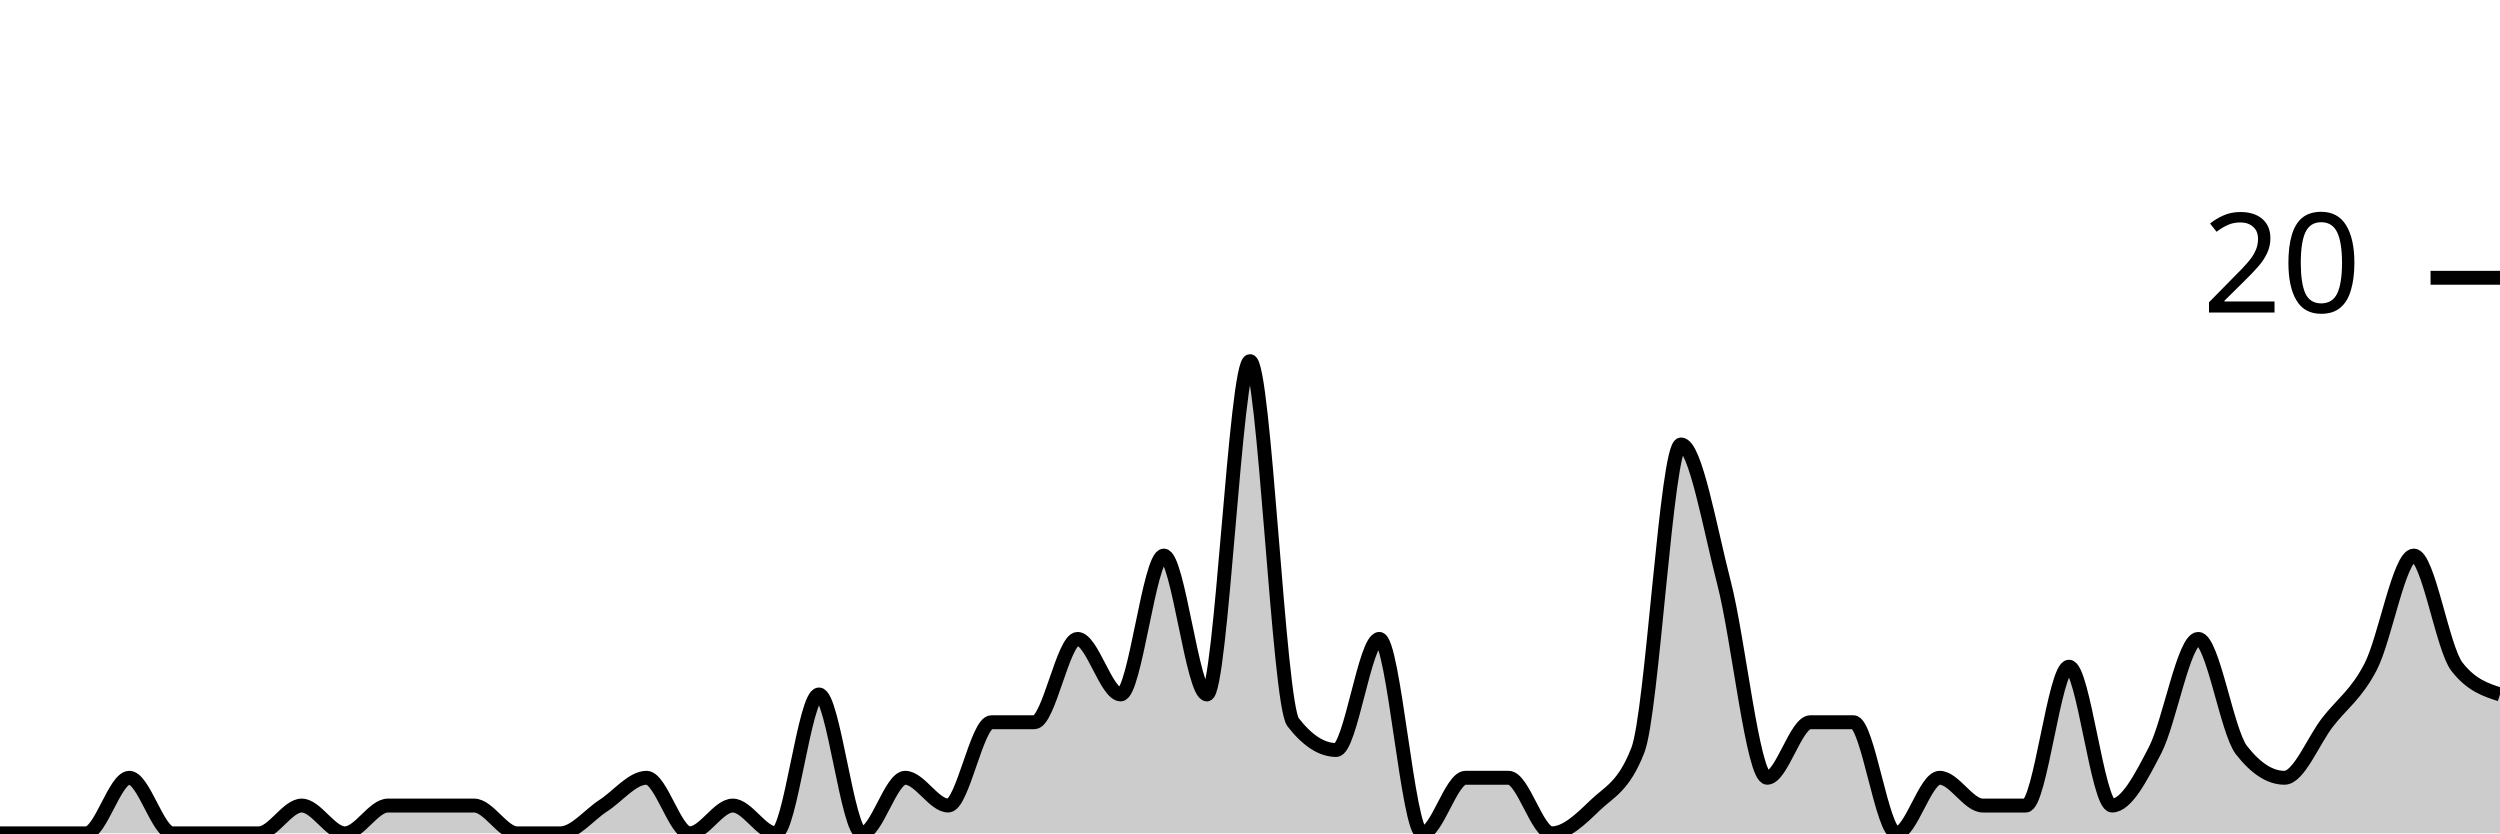
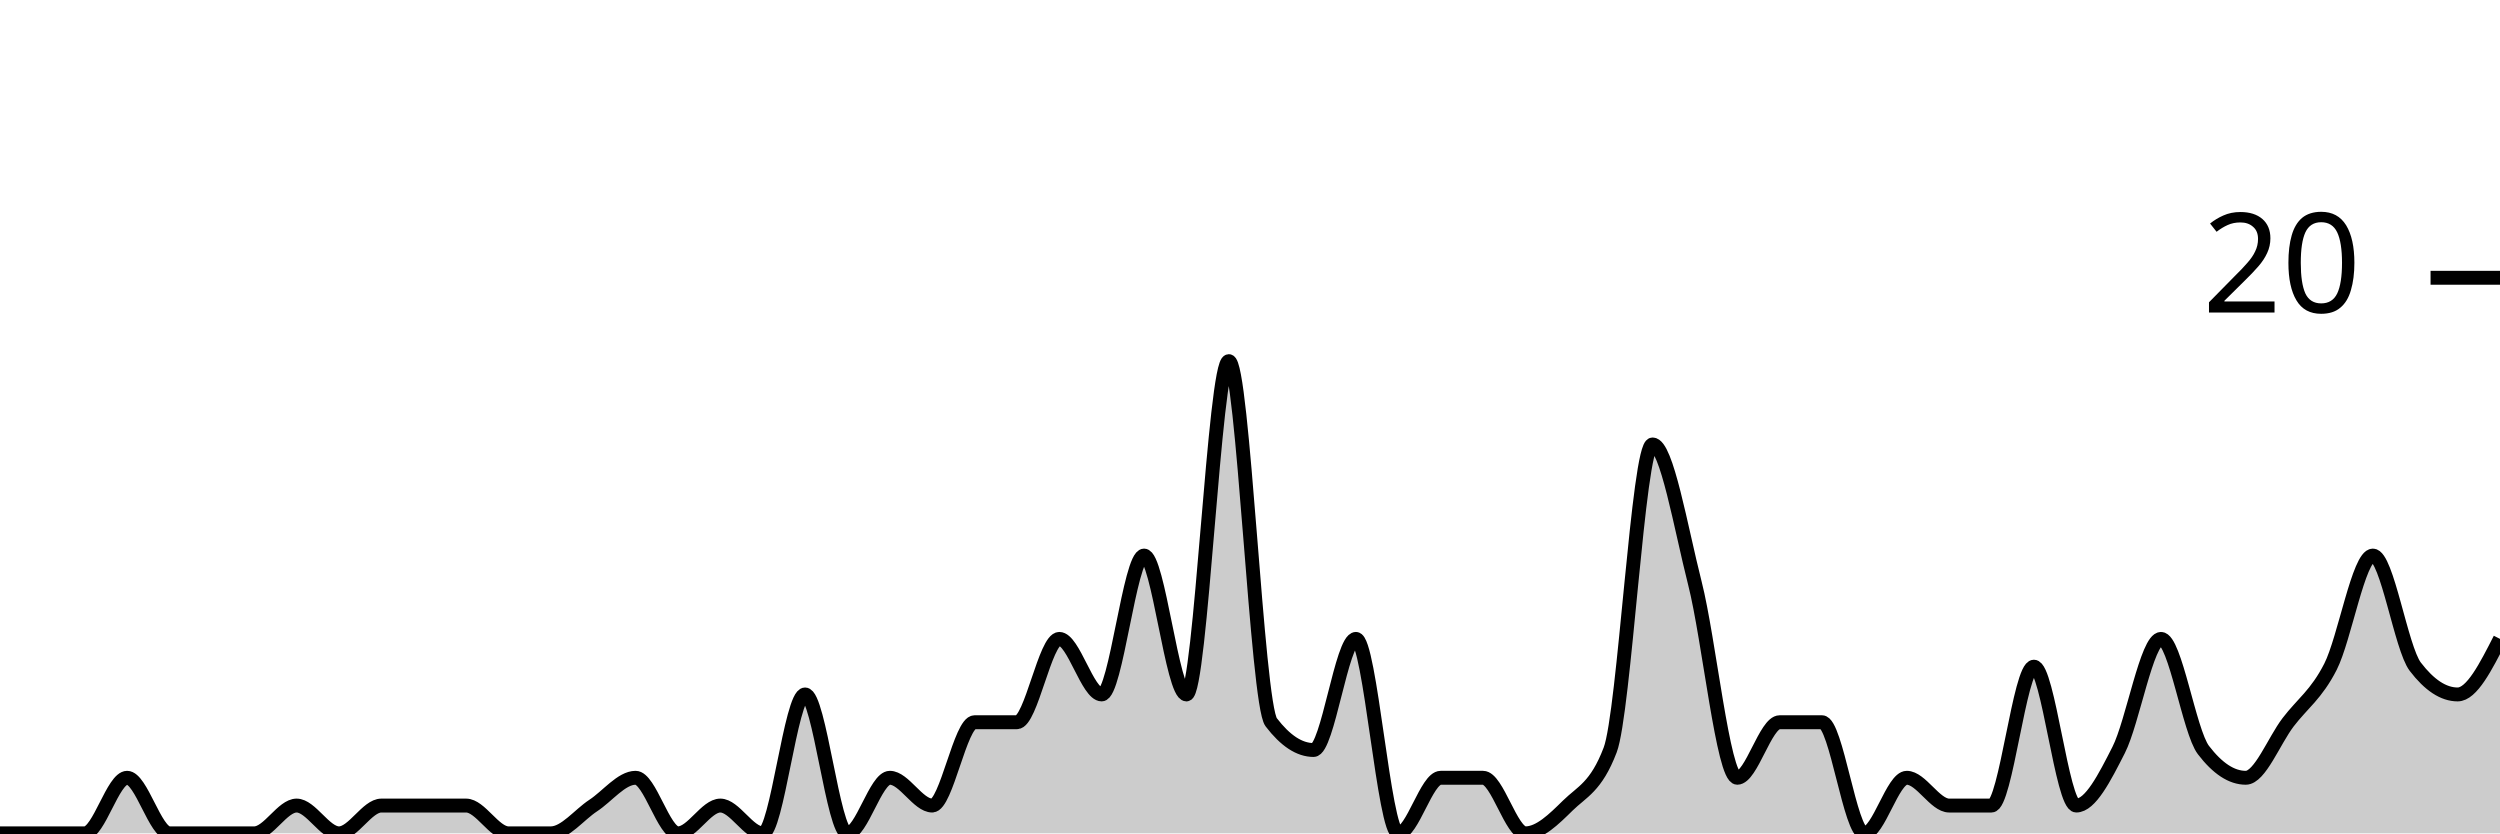
<svg xmlns="http://www.w3.org/2000/svg" viewBox="0 0 180 60">
  <g transform="translate(0,20)">
-     <path class="area" fill="rgba(0, 0, 0, 0.2)" d="M0,40C1.034,40,2.069,40,3.103,40C4.138,40,5.172,40,6.207,40C7.241,40,8.276,36,9.31,36C10.345,36,11.379,40,12.414,40C13.448,40,14.483,40,15.517,40C16.552,40,17.586,40,18.621,40C19.655,40,20.69,38,21.724,38C22.759,38,23.793,40,24.828,40C25.862,40,26.897,38,27.931,38C28.966,38,30,38,31.034,38C32.069,38,33.103,38,34.138,38C35.172,38,36.207,40,37.241,40C38.276,40,39.31,40,40.345,40C41.379,40,42.414,38.667,43.448,38C44.483,37.333,45.517,36,46.552,36C47.586,36,48.621,40,49.655,40C50.69,40,51.724,38,52.759,38C53.793,38,54.828,40,55.862,40C56.897,40,57.931,30,58.966,30C60,30,61.034,40,62.069,40C63.103,40,64.138,36,65.172,36C66.207,36,67.241,38,68.276,38C69.31,38,70.345,32,71.379,32C72.414,32,73.448,32,74.483,32C75.517,32,76.552,26,77.586,26C78.621,26,79.655,30,80.69,30C81.724,30,82.759,20,83.793,20C84.828,20,85.862,30,86.897,30C87.931,30,88.966,6,90,6C91.034,6,92.069,30.667,93.103,32C94.138,33.333,95.172,34,96.207,34C97.241,34,98.276,26,99.31,26C100.345,26,101.379,40,102.414,40C103.448,40,104.483,36,105.517,36C106.552,36,107.586,36,108.621,36C109.655,36,110.69,40,111.724,40C112.759,40,113.793,39,114.828,38C115.862,37,116.897,36.667,117.931,34C118.966,31.333,120,12,121.034,12C122.069,12,123.103,18,124.138,22C125.172,26,126.207,36,127.241,36C128.276,36,129.31,32,130.345,32C131.379,32,132.414,32,133.448,32C134.483,32,135.517,40,136.552,40C137.586,40,138.621,36,139.655,36C140.69,36,141.724,38,142.759,38C143.793,38,144.828,38,145.862,38C146.897,38,147.931,28,148.966,28C150,28,151.034,38,152.069,38C153.103,38,154.138,36,155.172,34C156.207,32,157.241,26,158.276,26C159.31,26,160.345,32.667,161.379,34C162.414,35.333,163.448,36,164.483,36C165.517,36,166.552,33.333,167.586,32C168.621,30.667,169.655,30,170.69,28C171.724,26,172.759,20,173.793,20C174.828,20,175.862,26.667,176.897,28C177.931,29.333,178.966,29.667,180,30L180,40C178.966,40,177.931,40,176.897,40C175.862,40,174.828,40,173.793,40C172.759,40,171.724,40,170.69,40C169.655,40,168.621,40,167.586,40C166.552,40,165.517,40,164.483,40C163.448,40,162.414,40,161.379,40C160.345,40,159.31,40,158.276,40C157.241,40,156.207,40,155.172,40C154.138,40,153.103,40,152.069,40C151.034,40,150,40,148.966,40C147.931,40,146.897,40,145.862,40C144.828,40,143.793,40,142.759,40C141.724,40,140.69,40,139.655,40C138.621,40,137.586,40,136.552,40C135.517,40,134.483,40,133.448,40C132.414,40,131.379,40,130.345,40C129.31,40,128.276,40,127.241,40C126.207,40,125.172,40,124.138,40C123.103,40,122.069,40,121.034,40C120,40,118.966,40,117.931,40C116.897,40,115.862,40,114.828,40C113.793,40,112.759,40,111.724,40C110.69,40,109.655,40,108.621,40C107.586,40,106.552,40,105.517,40C104.483,40,103.448,40,102.414,40C101.379,40,100.345,40,99.31,40C98.276,40,97.241,40,96.207,40C95.172,40,94.138,40,93.103,40C92.069,40,91.034,40,90,40C88.966,40,87.931,40,86.897,40C85.862,40,84.828,40,83.793,40C82.759,40,81.724,40,80.69,40C79.655,40,78.621,40,77.586,40C76.552,40,75.517,40,74.483,40C73.448,40,72.414,40,71.379,40C70.345,40,69.31,40,68.276,40C67.241,40,66.207,40,65.172,40C64.138,40,63.103,40,62.069,40C61.034,40,60,40,58.966,40C57.931,40,56.897,40,55.862,40C54.828,40,53.793,40,52.759,40C51.724,40,50.69,40,49.655,40C48.621,40,47.586,40,46.552,40C45.517,40,44.483,40,43.448,40C42.414,40,41.379,40,40.345,40C39.31,40,38.276,40,37.241,40C36.207,40,35.172,40,34.138,40C33.103,40,32.069,40,31.034,40C30,40,28.966,40,27.931,40C26.897,40,25.862,40,24.828,40C23.793,40,22.759,40,21.724,40C20.69,40,19.655,40,18.621,40C17.586,40,16.552,40,15.517,40C14.483,40,13.448,40,12.414,40C11.379,40,10.345,40,9.31,40C8.276,40,7.241,40,6.207,40C5.172,40,4.138,40,3.103,40C2.069,40,1.034,40,0,40Z" />
-     <path class="line" stroke="black" fill="none" d="M0,40C1.034,40,2.069,40,3.103,40C4.138,40,5.172,40,6.207,40C7.241,40,8.276,36,9.31,36C10.345,36,11.379,40,12.414,40C13.448,40,14.483,40,15.517,40C16.552,40,17.586,40,18.621,40C19.655,40,20.69,38,21.724,38C22.759,38,23.793,40,24.828,40C25.862,40,26.897,38,27.931,38C28.966,38,30,38,31.034,38C32.069,38,33.103,38,34.138,38C35.172,38,36.207,40,37.241,40C38.276,40,39.31,40,40.345,40C41.379,40,42.414,38.667,43.448,38C44.483,37.333,45.517,36,46.552,36C47.586,36,48.621,40,49.655,40C50.69,40,51.724,38,52.759,38C53.793,38,54.828,40,55.862,40C56.897,40,57.931,30,58.966,30C60,30,61.034,40,62.069,40C63.103,40,64.138,36,65.172,36C66.207,36,67.241,38,68.276,38C69.31,38,70.345,32,71.379,32C72.414,32,73.448,32,74.483,32C75.517,32,76.552,26,77.586,26C78.621,26,79.655,30,80.69,30C81.724,30,82.759,20,83.793,20C84.828,20,85.862,30,86.897,30C87.931,30,88.966,6,90,6C91.034,6,92.069,30.667,93.103,32C94.138,33.333,95.172,34,96.207,34C97.241,34,98.276,26,99.31,26C100.345,26,101.379,40,102.414,40C103.448,40,104.483,36,105.517,36C106.552,36,107.586,36,108.621,36C109.655,36,110.69,40,111.724,40C112.759,40,113.793,39,114.828,38C115.862,37,116.897,36.667,117.931,34C118.966,31.333,120,12,121.034,12C122.069,12,123.103,18,124.138,22C125.172,26,126.207,36,127.241,36C128.276,36,129.31,32,130.345,32C131.379,32,132.414,32,133.448,32C134.483,32,135.517,40,136.552,40C137.586,40,138.621,36,139.655,36C140.69,36,141.724,38,142.759,38C143.793,38,144.828,38,145.862,38C146.897,38,147.931,28,148.966,28C150,28,151.034,38,152.069,38C153.103,38,154.138,36,155.172,34C156.207,32,157.241,26,158.276,26C159.31,26,160.345,32.667,161.379,34C162.414,35.333,163.448,36,164.483,36C165.517,36,166.552,33.333,167.586,32C168.621,30.667,169.655,30,170.69,28C171.724,26,172.759,20,173.793,20C174.828,20,175.862,26.667,176.897,28C177.931,29.333,178.966,29.667,180,30" />
+     <path class="area" fill="rgba(0, 0, 0, 0.2)" d="M0,40C1.017,40,2.034,40,3.051,40C4.068,40,5.085,40,6.102,40C7.119,40,8.136,36,9.153,36C10.169,36,11.186,40,12.203,40C13.22,40,14.237,40,15.254,40C16.271,40,17.288,40,18.305,40C19.322,40,20.339,38,21.356,38C22.373,38,23.39,40,24.407,40C25.424,40,26.441,38,27.458,38C28.475,38,29.492,38,30.508,38C31.525,38,32.542,38,33.559,38C34.576,38,35.593,40,36.61,40C37.627,40,38.644,40,39.661,40C40.678,40,41.695,38.667,42.712,38C43.729,37.333,44.746,36,45.763,36C46.78,36,47.797,40,48.814,40C49.831,40,50.847,38,51.864,38C52.881,38,53.898,40,54.915,40C55.932,40,56.949,30,57.966,30C58.983,30,60,40,61.017,40C62.034,40,63.051,36,64.068,36C65.085,36,66.102,38,67.119,38C68.136,38,69.153,32,70.169,32C71.186,32,72.203,32,73.22,32C74.237,32,75.254,26,76.271,26C77.288,26,78.305,30,79.322,30C80.339,30,81.356,20,82.373,20C83.39,20,84.407,30,85.424,30C86.441,30,87.458,6,88.475,6C89.492,6,90.508,30.667,91.525,32C92.542,33.333,93.559,34,94.576,34C95.593,34,96.61,26,97.627,26C98.644,26,99.661,40,100.678,40C101.695,40,102.712,36,103.729,36C104.746,36,105.763,36,106.78,36C107.797,36,108.814,40,109.831,40C110.847,40,111.864,39,112.881,38C113.898,37,114.915,36.667,115.932,34C116.949,31.333,117.966,12,118.983,12C120,12,121.017,18,122.034,22C123.051,26,124.068,36,125.085,36C126.102,36,127.119,32,128.136,32C129.153,32,130.169,32,131.186,32C132.203,32,133.22,40,134.237,40C135.254,40,136.271,36,137.288,36C138.305,36,139.322,38,140.339,38C141.356,38,142.373,38,143.39,38C144.407,38,145.424,28,146.441,28C147.458,28,148.475,38,149.492,38C150.508,38,151.525,36,152.542,34C153.559,32,154.576,26,155.593,26C156.61,26,157.627,32.667,158.644,34C159.661,35.333,160.678,36,161.695,36C162.712,36,163.729,33.333,164.746,32C165.763,30.667,166.78,30,167.797,28C168.814,26,169.831,20,170.847,20C171.864,20,172.881,26.667,173.898,28C174.915,29.333,175.932,30,176.949,30C177.966,30,178.983,28,180,26L180,40C178.983,40,177.966,40,176.949,40C175.932,40,174.915,40,173.898,40C172.881,40,171.864,40,170.847,40C169.831,40,168.814,40,167.797,40C166.78,40,165.763,40,164.746,40C163.729,40,162.712,40,161.695,40C160.678,40,159.661,40,158.644,40C157.627,40,156.61,40,155.593,40C154.576,40,153.559,40,152.542,40C151.525,40,150.508,40,149.492,40C148.475,40,147.458,40,146.441,40C145.424,40,144.407,40,143.39,40C142.373,40,141.356,40,140.339,40C139.322,40,138.305,40,137.288,40C136.271,40,135.254,40,134.237,40C133.22,40,132.203,40,131.186,40C130.169,40,129.153,40,128.136,40C127.119,40,126.102,40,125.085,40C124.068,40,123.051,40,122.034,40C121.017,40,120,40,118.983,40C117.966,40,116.949,40,115.932,40C114.915,40,113.898,40,112.881,40C111.864,40,110.847,40,109.831,40C108.814,40,107.797,40,106.78,40C105.763,40,104.746,40,103.729,40C102.712,40,101.695,40,100.678,40C99.661,40,98.644,40,97.627,40C96.61,40,95.593,40,94.576,40C93.559,40,92.542,40,91.525,40C90.508,40,89.492,40,88.475,40C87.458,40,86.441,40,85.424,40C84.407,40,83.39,40,82.373,40C81.356,40,80.339,40,79.322,40C78.305,40,77.288,40,76.271,40C75.254,40,74.237,40,73.22,40C72.203,40,71.186,40,70.169,40C69.153,40,68.136,40,67.119,40C66.102,40,65.085,40,64.068,40C63.051,40,62.034,40,61.017,40C60,40,58.983,40,57.966,40C56.949,40,55.932,40,54.915,40C53.898,40,52.881,40,51.864,40C50.847,40,49.831,40,48.814,40C47.797,40,46.78,40,45.763,40C44.746,40,43.729,40,42.712,40C41.695,40,40.678,40,39.661,40C38.644,40,37.627,40,36.61,40C35.593,40,34.576,40,33.559,40C32.542,40,31.525,40,30.508,40C29.492,40,28.475,40,27.458,40C26.441,40,25.424,40,24.407,40C23.39,40,22.373,40,21.356,40C20.339,40,19.322,40,18.305,40C17.288,40,16.271,40,15.254,40C14.237,40,13.22,40,12.203,40C11.186,40,10.169,40,9.153,40C8.136,40,7.119,40,6.102,40C5.085,40,4.068,40,3.051,40C2.034,40,1.017,40,0,40Z" />
+     <path class="line" stroke="black" fill="none" d="M0,40C1.017,40,2.034,40,3.051,40C4.068,40,5.085,40,6.102,40C7.119,40,8.136,36,9.153,36C10.169,36,11.186,40,12.203,40C13.22,40,14.237,40,15.254,40C16.271,40,17.288,40,18.305,40C19.322,40,20.339,38,21.356,38C22.373,38,23.39,40,24.407,40C25.424,40,26.441,38,27.458,38C28.475,38,29.492,38,30.508,38C31.525,38,32.542,38,33.559,38C34.576,38,35.593,40,36.61,40C37.627,40,38.644,40,39.661,40C40.678,40,41.695,38.667,42.712,38C43.729,37.333,44.746,36,45.763,36C46.78,36,47.797,40,48.814,40C49.831,40,50.847,38,51.864,38C52.881,38,53.898,40,54.915,40C55.932,40,56.949,30,57.966,30C58.983,30,60,40,61.017,40C62.034,40,63.051,36,64.068,36C65.085,36,66.102,38,67.119,38C68.136,38,69.153,32,70.169,32C71.186,32,72.203,32,73.22,32C74.237,32,75.254,26,76.271,26C77.288,26,78.305,30,79.322,30C80.339,30,81.356,20,82.373,20C83.39,20,84.407,30,85.424,30C86.441,30,87.458,6,88.475,6C89.492,6,90.508,30.667,91.525,32C92.542,33.333,93.559,34,94.576,34C95.593,34,96.61,26,97.627,26C98.644,26,99.661,40,100.678,40C101.695,40,102.712,36,103.729,36C104.746,36,105.763,36,106.78,36C107.797,36,108.814,40,109.831,40C110.847,40,111.864,39,112.881,38C113.898,37,114.915,36.667,115.932,34C116.949,31.333,117.966,12,118.983,12C120,12,121.017,18,122.034,22C123.051,26,124.068,36,125.085,36C126.102,36,127.119,32,128.136,32C129.153,32,130.169,32,131.186,32C132.203,32,133.22,40,134.237,40C135.254,40,136.271,36,137.288,36C138.305,36,139.322,38,140.339,38C141.356,38,142.373,38,143.39,38C144.407,38,145.424,28,146.441,28C147.458,28,148.475,38,149.492,38C150.508,38,151.525,36,152.542,34C153.559,32,154.576,26,155.593,26C156.61,26,157.627,32.667,158.644,34C159.661,35.333,160.678,36,161.695,36C162.712,36,163.729,33.333,164.746,32C165.763,30.667,166.78,30,167.797,28C168.814,26,169.831,20,170.847,20C171.864,20,172.881,26.667,173.898,28C174.915,29.333,175.932,30,176.949,30C177.966,30,178.983,28,180,26" />
    <path class="axis-ceiling" stroke-width="1" stroke="black" fill="none" d="M175,0L180,0" />
    <text class="axis-ceiling-label" font-family="sans-serif" text-anchor="end" font-size="10px" x="170" y="2.5">20</text>
  </g>
</svg>
